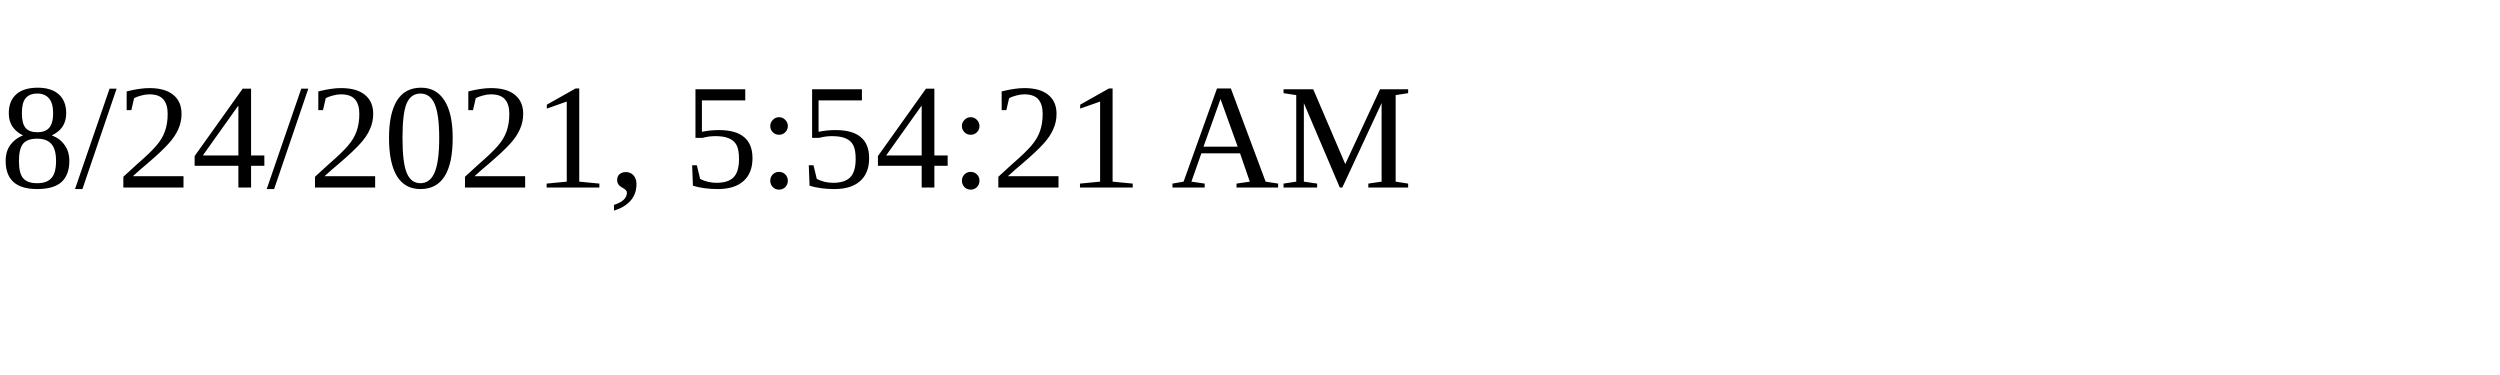
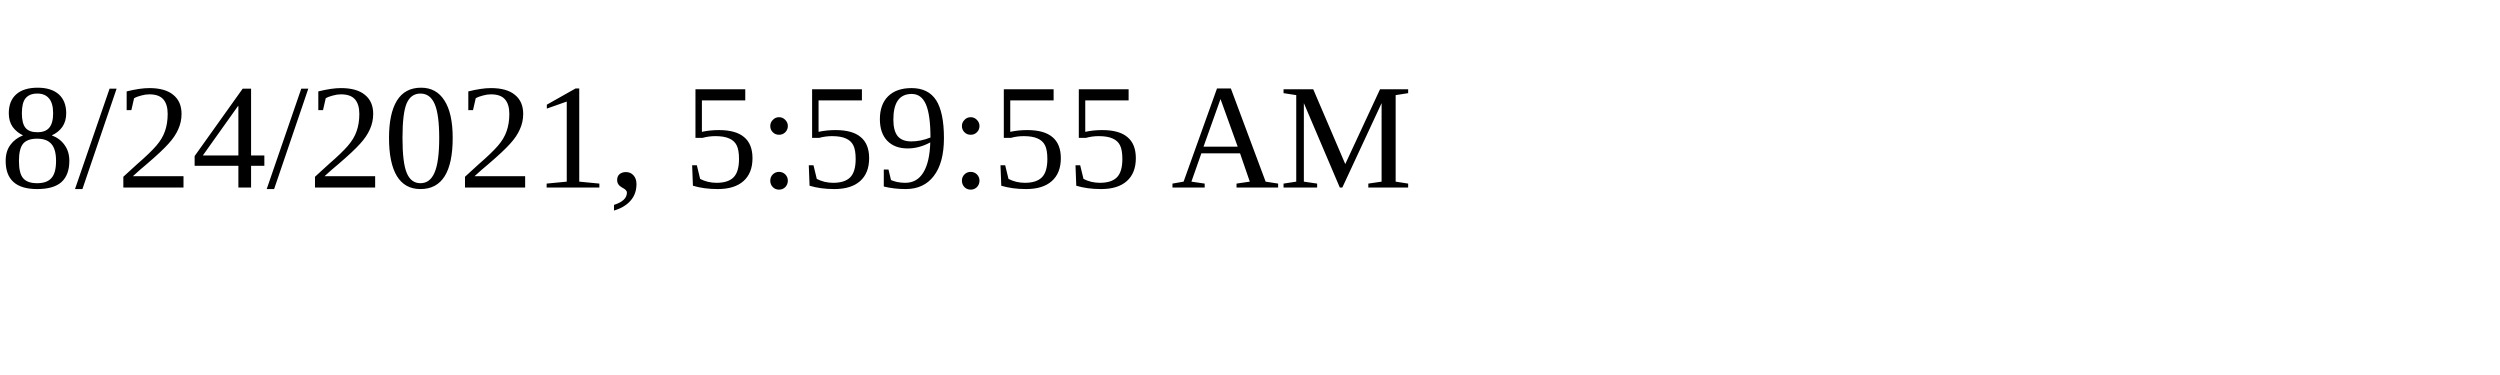
<svg xmlns="http://www.w3.org/2000/svg" height="30" width="200">
-   <text x="0" y="15">8/24/2021, 5:54:21 AM</text>
+   <text x="0" y="15">8/24/2021, 5:59:55 AM</text>
</svg>
